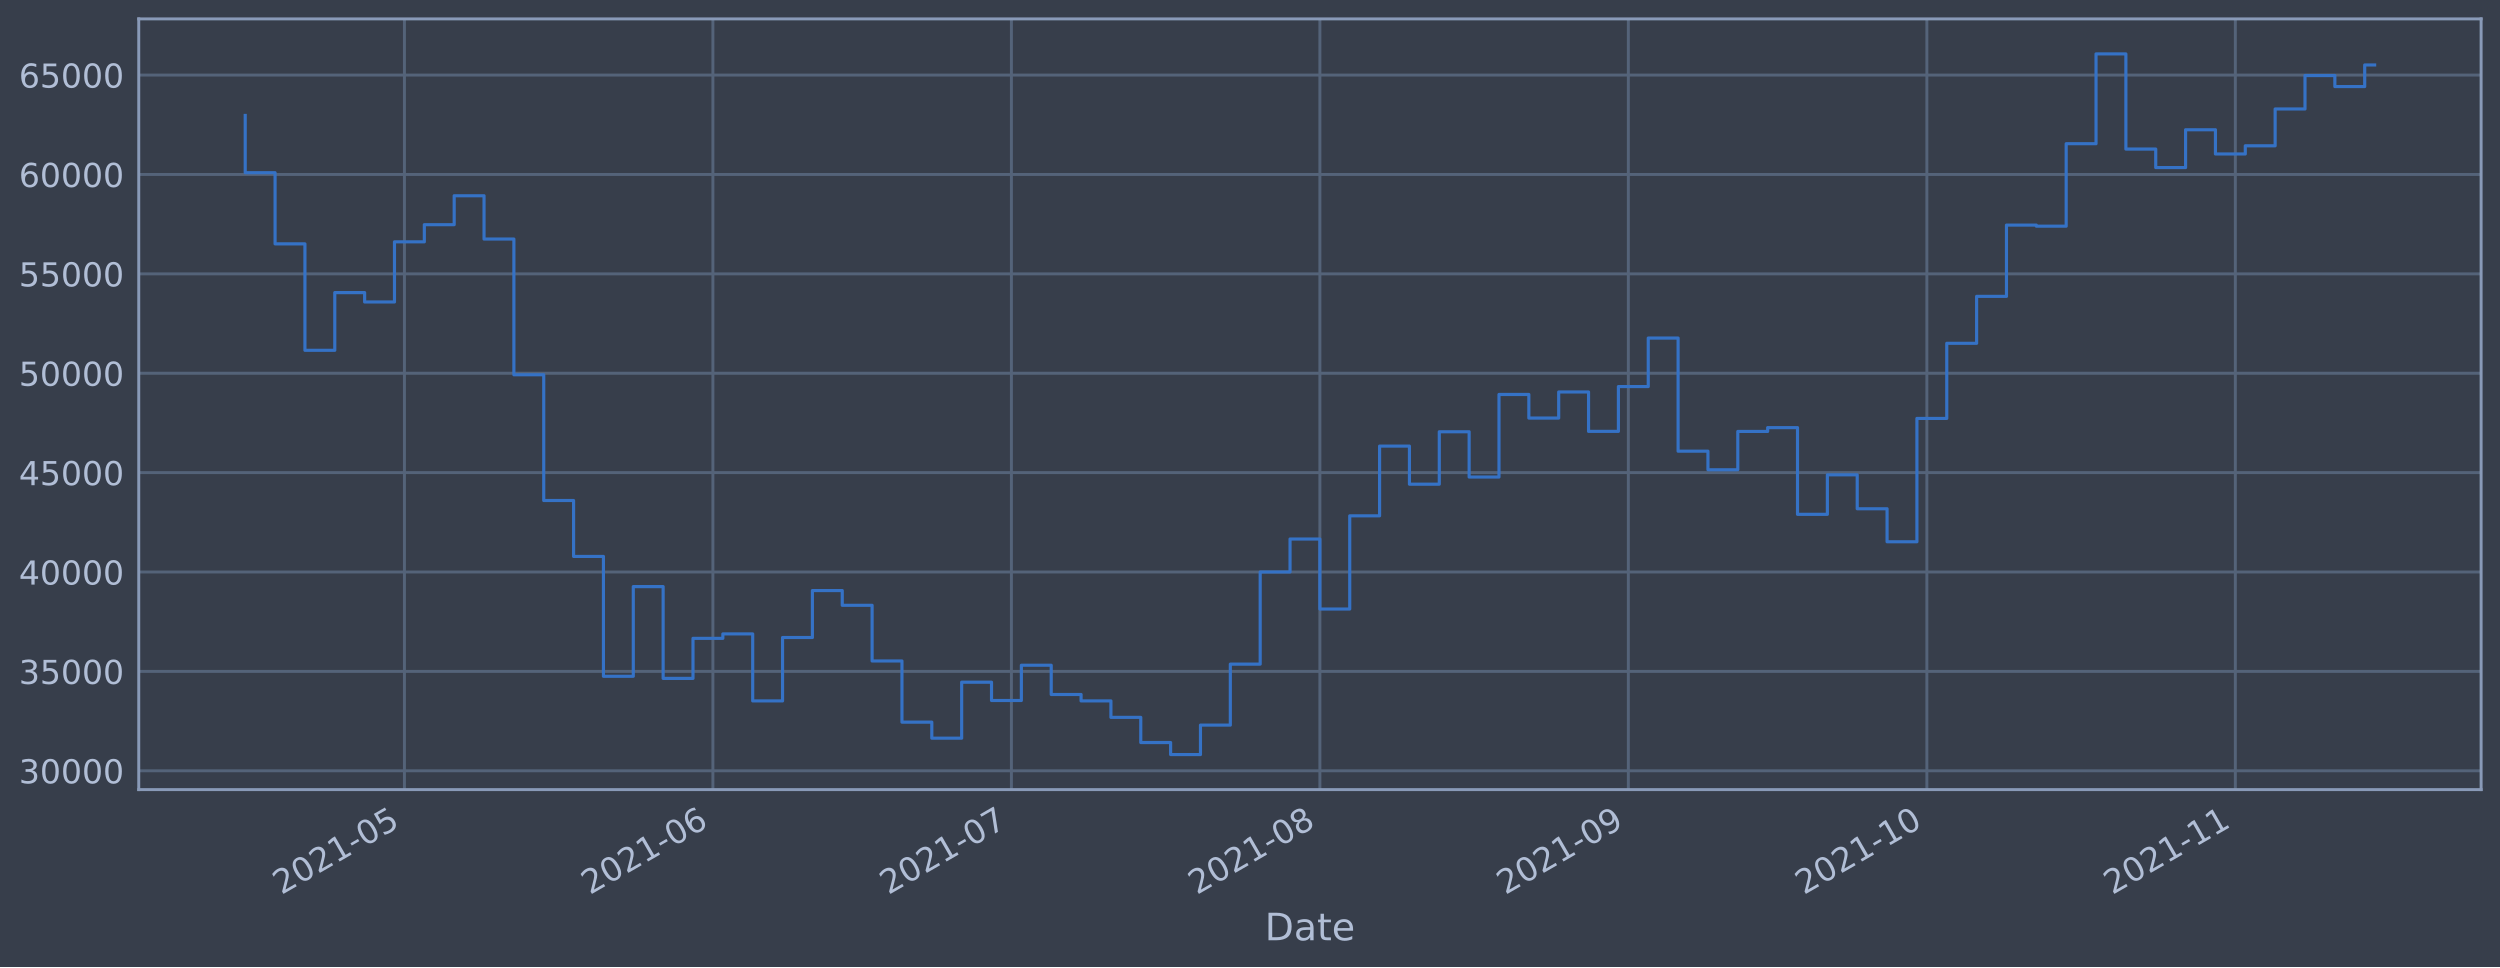
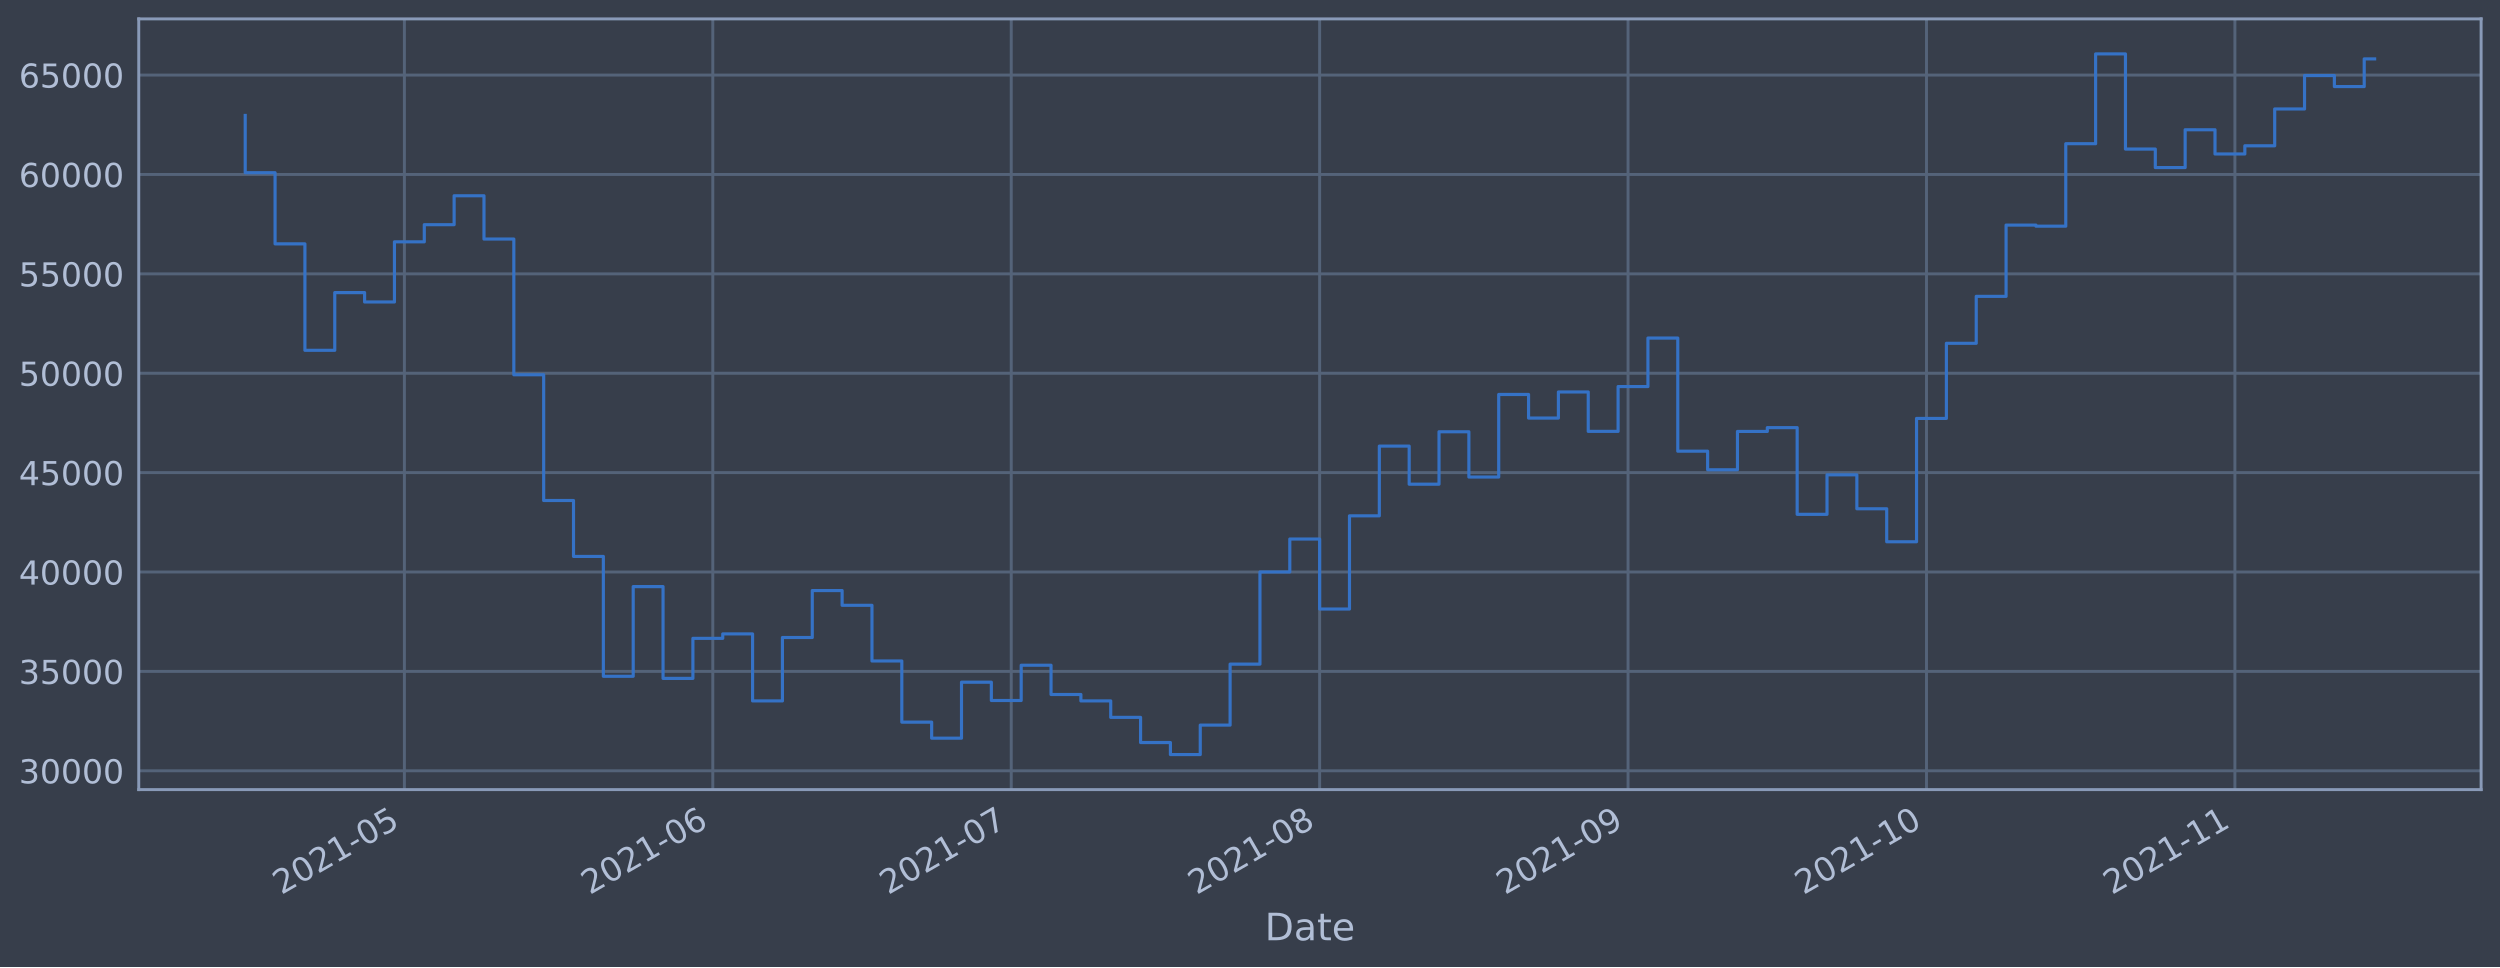
<svg xmlns="http://www.w3.org/2000/svg" xmlns:xlink="http://www.w3.org/1999/xlink" height="368.58pt" version="1.1" viewBox="0 0 952.884 368.58" width="952.884pt">
  <defs>
    <style type="text/css">*{stroke-linecap:butt;stroke-linejoin:round;}</style>
  </defs>
  <g id="figure_1">
    <g id="patch_1">
      <path d="M 0 368.58  L 952.884 368.58  L 952.884 0  L 0 0  z " style="fill:#373e4b;" />
    </g>
    <g id="axes_1">
      <g id="patch_2">
        <path d="M 52.884 300.96  L 945.684 300.96  L 945.684 7.2  L 52.884 7.2  z " style="fill:#373e4b;" />
      </g>
      <g id="matplotlib.axis_1">
        <g id="xtick_1">
          <g id="line2d_1">
-             <path clip-path="url(#peac88a185a)" d="M 154.149 300.96  L 154.149 7.2  " style="fill:none;stroke:#546379;stroke-linecap:square;stroke-width:1.12;" />
+             <path clip-path="url(#pd379dfd40f)" d="M 154.135 300.96  L 154.135 7.2  " style="fill:none;stroke:#546379;stroke-linecap:square;stroke-width:1.12;" />
          </g>
          <g id="line2d_2" />
          <g id="text_1">
-             <g style="fill:#b1bed6;" transform="translate(107.2456 341.1745)rotate(-30)scale(0.126 -0.126)">
+             <g style="fill:#b1bed6;" transform="translate(107.232 341.1745)rotate(-30)scale(0.126 -0.126)">
              <defs>
                <path d="M 1228 531  L 3431 531  L 3431 0  L 469 0  L 469 531  Q 828 903 1448 1529  Q 2069 2156 2228 2338  Q 2531 2678 2651 2914  Q 2772 3150 2772 3378  Q 2772 3750 2511 3984  Q 2250 4219 1831 4219  Q 1534 4219 1204 4116  Q 875 4013 500 3803  L 500 4441  Q 881 4594 1212 4672  Q 1544 4750 1819 4750  Q 2544 4750 2975 4387  Q 3406 4025 3406 3419  Q 3406 3131 3298 2873  Q 3191 2616 2906 2266  Q 2828 2175 2409 1742  Q 1991 1309 1228 531  z " id="DejaVuSans-32" transform="scale(0.015625)" />
                <path d="M 2034 4250  Q 1547 4250 1301 3770  Q 1056 3291 1056 2328  Q 1056 1369 1301 889  Q 1547 409 2034 409  Q 2525 409 2770 889  Q 3016 1369 3016 2328  Q 3016 3291 2770 3770  Q 2525 4250 2034 4250  z M 2034 4750  Q 2819 4750 3233 4129  Q 3647 3509 3647 2328  Q 3647 1150 3233 529  Q 2819 -91 2034 -91  Q 1250 -91 836 529  Q 422 1150 422 2328  Q 422 3509 836 4129  Q 1250 4750 2034 4750  z " id="DejaVuSans-30" transform="scale(0.015625)" />
                <path d="M 794 531  L 1825 531  L 1825 4091  L 703 3866  L 703 4441  L 1819 4666  L 2450 4666  L 2450 531  L 3481 531  L 3481 0  L 794 0  L 794 531  z " id="DejaVuSans-31" transform="scale(0.015625)" />
                <path d="M 313 2009  L 1997 2009  L 1997 1497  L 313 1497  L 313 2009  z " id="DejaVuSans-2d" transform="scale(0.015625)" />
                <path d="M 691 4666  L 3169 4666  L 3169 4134  L 1269 4134  L 1269 2991  Q 1406 3038 1543 3061  Q 1681 3084 1819 3084  Q 2600 3084 3056 2656  Q 3513 2228 3513 1497  Q 3513 744 3044 326  Q 2575 -91 1722 -91  Q 1428 -91 1123 -41  Q 819 9 494 109  L 494 744  Q 775 591 1075 516  Q 1375 441 1709 441  Q 2250 441 2565 725  Q 2881 1009 2881 1497  Q 2881 1984 2565 2268  Q 2250 2553 1709 2553  Q 1456 2553 1204 2497  Q 953 2441 691 2322  L 691 4666  z " id="DejaVuSans-35" transform="scale(0.015625)" />
              </defs>
              <use xlink:href="#DejaVuSans-32" />
              <use x="63.623" xlink:href="#DejaVuSans-30" />
              <use x="127.246" xlink:href="#DejaVuSans-32" />
              <use x="190.869" xlink:href="#DejaVuSans-31" />
              <use x="254.492" xlink:href="#DejaVuSans-2d" />
              <use x="290.576" xlink:href="#DejaVuSans-30" />
              <use x="354.199" xlink:href="#DejaVuSans-35" />
            </g>
          </g>
        </g>
        <g id="xtick_2">
          <g id="line2d_3">
-             <path clip-path="url(#peac88a185a)" d="M 271.723 300.96  L 271.723 7.2  " style="fill:none;stroke:#546379;stroke-linecap:square;stroke-width:1.12;" />
+             <path clip-path="url(#pd379dfd40f)" d="M 271.683 300.96  L 271.683 7.2  " style="fill:none;stroke:#546379;stroke-linecap:square;stroke-width:1.12;" />
          </g>
          <g id="line2d_4" />
          <g id="text_2">
-             <g style="fill:#b1bed6;" transform="translate(224.8195 341.1745)rotate(-30)scale(0.126 -0.126)">
+             <g style="fill:#b1bed6;" transform="translate(224.7796 341.1745)rotate(-30)scale(0.126 -0.126)">
              <defs>
                <path d="M 2113 2584  Q 1688 2584 1439 2293  Q 1191 2003 1191 1497  Q 1191 994 1439 701  Q 1688 409 2113 409  Q 2538 409 2786 701  Q 3034 994 3034 1497  Q 3034 2003 2786 2293  Q 2538 2584 2113 2584  z M 3366 4563  L 3366 3988  Q 3128 4100 2886 4159  Q 2644 4219 2406 4219  Q 1781 4219 1451 3797  Q 1122 3375 1075 2522  Q 1259 2794 1537 2939  Q 1816 3084 2150 3084  Q 2853 3084 3261 2657  Q 3669 2231 3669 1497  Q 3669 778 3244 343  Q 2819 -91 2113 -91  Q 1303 -91 875 529  Q 447 1150 447 2328  Q 447 3434 972 4092  Q 1497 4750 2381 4750  Q 2619 4750 2861 4703  Q 3103 4656 3366 4563  z " id="DejaVuSans-36" transform="scale(0.015625)" />
              </defs>
              <use xlink:href="#DejaVuSans-32" />
              <use x="63.623" xlink:href="#DejaVuSans-30" />
              <use x="127.246" xlink:href="#DejaVuSans-32" />
              <use x="190.869" xlink:href="#DejaVuSans-31" />
              <use x="254.492" xlink:href="#DejaVuSans-2d" />
              <use x="290.576" xlink:href="#DejaVuSans-30" />
              <use x="354.199" xlink:href="#DejaVuSans-36" />
            </g>
          </g>
        </g>
        <g id="xtick_3">
          <g id="line2d_5">
-             <path clip-path="url(#peac88a185a)" d="M 385.504 300.96  L 385.504 7.2  " style="fill:none;stroke:#546379;stroke-linecap:square;stroke-width:1.12;" />
+             <path clip-path="url(#pd379dfd40f)" d="M 385.439 300.96  L 385.439 7.2  " style="fill:none;stroke:#546379;stroke-linecap:square;stroke-width:1.12;" />
          </g>
          <g id="line2d_6" />
          <g id="text_3">
-             <g style="fill:#b1bed6;" transform="translate(338.6006 341.1745)rotate(-30)scale(0.126 -0.126)">
+             <g style="fill:#b1bed6;" transform="translate(338.5352 341.1745)rotate(-30)scale(0.126 -0.126)">
              <defs>
                <path d="M 525 4666  L 3525 4666  L 3525 4397  L 1831 0  L 1172 0  L 2766 4134  L 525 4134  L 525 4666  z " id="DejaVuSans-37" transform="scale(0.015625)" />
              </defs>
              <use xlink:href="#DejaVuSans-32" />
              <use x="63.623" xlink:href="#DejaVuSans-30" />
              <use x="127.246" xlink:href="#DejaVuSans-32" />
              <use x="190.869" xlink:href="#DejaVuSans-31" />
              <use x="254.492" xlink:href="#DejaVuSans-2d" />
              <use x="290.576" xlink:href="#DejaVuSans-30" />
              <use x="354.199" xlink:href="#DejaVuSans-37" />
            </g>
          </g>
        </g>
        <g id="xtick_4">
          <g id="line2d_7">
-             <path clip-path="url(#peac88a185a)" d="M 503.078 300.96  L 503.078 7.2  " style="fill:none;stroke:#546379;stroke-linecap:square;stroke-width:1.12;" />
+             <path clip-path="url(#pd379dfd40f)" d="M 502.986 300.96  L 502.986 7.2  " style="fill:none;stroke:#546379;stroke-linecap:square;stroke-width:1.12;" />
          </g>
          <g id="line2d_8" />
          <g id="text_4">
-             <g style="fill:#b1bed6;" transform="translate(456.1745 341.1745)rotate(-30)scale(0.126 -0.126)">
+             <g style="fill:#b1bed6;" transform="translate(456.0828 341.1745)rotate(-30)scale(0.126 -0.126)">
              <defs>
                <path d="M 2034 2216  Q 1584 2216 1326 1975  Q 1069 1734 1069 1313  Q 1069 891 1326 650  Q 1584 409 2034 409  Q 2484 409 2743 651  Q 3003 894 3003 1313  Q 3003 1734 2745 1975  Q 2488 2216 2034 2216  z M 1403 2484  Q 997 2584 770 2862  Q 544 3141 544 3541  Q 544 4100 942 4425  Q 1341 4750 2034 4750  Q 2731 4750 3128 4425  Q 3525 4100 3525 3541  Q 3525 3141 3298 2862  Q 3072 2584 2669 2484  Q 3125 2378 3379 2068  Q 3634 1759 3634 1313  Q 3634 634 3220 271  Q 2806 -91 2034 -91  Q 1263 -91 848 271  Q 434 634 434 1313  Q 434 1759 690 2068  Q 947 2378 1403 2484  z M 1172 3481  Q 1172 3119 1398 2916  Q 1625 2713 2034 2713  Q 2441 2713 2670 2916  Q 2900 3119 2900 3481  Q 2900 3844 2670 4047  Q 2441 4250 2034 4250  Q 1625 4250 1398 4047  Q 1172 3844 1172 3481  z " id="DejaVuSans-38" transform="scale(0.015625)" />
              </defs>
              <use xlink:href="#DejaVuSans-32" />
              <use x="63.623" xlink:href="#DejaVuSans-30" />
              <use x="127.246" xlink:href="#DejaVuSans-32" />
              <use x="190.869" xlink:href="#DejaVuSans-31" />
              <use x="254.492" xlink:href="#DejaVuSans-2d" />
              <use x="290.576" xlink:href="#DejaVuSans-30" />
              <use x="354.199" xlink:href="#DejaVuSans-38" />
            </g>
          </g>
        </g>
        <g id="xtick_5">
          <g id="line2d_9">
-             <path clip-path="url(#peac88a185a)" d="M 620.652 300.96  L 620.652 7.2  " style="fill:none;stroke:#546379;stroke-linecap:square;stroke-width:1.12;" />
+             <path clip-path="url(#pd379dfd40f)" d="M 620.534 300.96  L 620.534 7.2  " style="fill:none;stroke:#546379;stroke-linecap:square;stroke-width:1.12;" />
          </g>
          <g id="line2d_10" />
          <g id="text_5">
-             <g style="fill:#b1bed6;" transform="translate(573.7484 341.1745)rotate(-30)scale(0.126 -0.126)">
+             <g style="fill:#b1bed6;" transform="translate(573.6304 341.1745)rotate(-30)scale(0.126 -0.126)">
              <defs>
                <path d="M 703 97  L 703 672  Q 941 559 1184 500  Q 1428 441 1663 441  Q 2288 441 2617 861  Q 2947 1281 2994 2138  Q 2813 1869 2534 1725  Q 2256 1581 1919 1581  Q 1219 1581 811 2004  Q 403 2428 403 3163  Q 403 3881 828 4315  Q 1253 4750 1959 4750  Q 2769 4750 3195 4129  Q 3622 3509 3622 2328  Q 3622 1225 3098 567  Q 2575 -91 1691 -91  Q 1453 -91 1209 -44  Q 966 3 703 97  z M 1959 2075  Q 2384 2075 2632 2365  Q 2881 2656 2881 3163  Q 2881 3666 2632 3958  Q 2384 4250 1959 4250  Q 1534 4250 1286 3958  Q 1038 3666 1038 3163  Q 1038 2656 1286 2365  Q 1534 2075 1959 2075  z " id="DejaVuSans-39" transform="scale(0.015625)" />
              </defs>
              <use xlink:href="#DejaVuSans-32" />
              <use x="63.623" xlink:href="#DejaVuSans-30" />
              <use x="127.246" xlink:href="#DejaVuSans-32" />
              <use x="190.869" xlink:href="#DejaVuSans-31" />
              <use x="254.492" xlink:href="#DejaVuSans-2d" />
              <use x="290.576" xlink:href="#DejaVuSans-30" />
              <use x="354.199" xlink:href="#DejaVuSans-39" />
            </g>
          </g>
        </g>
        <g id="xtick_6">
          <g id="line2d_11">
-             <path clip-path="url(#peac88a185a)" d="M 734.433 300.96  L 734.433 7.2  " style="fill:none;stroke:#546379;stroke-linecap:square;stroke-width:1.12;" />
+             <path clip-path="url(#pd379dfd40f)" d="M 734.289 300.96  L 734.289 7.2  " style="fill:none;stroke:#546379;stroke-linecap:square;stroke-width:1.12;" />
          </g>
          <g id="line2d_12" />
          <g id="text_6">
-             <g style="fill:#b1bed6;" transform="translate(687.5295 341.1745)rotate(-30)scale(0.126 -0.126)">
+             <g style="fill:#b1bed6;" transform="translate(687.3861 341.1745)rotate(-30)scale(0.126 -0.126)">
              <use xlink:href="#DejaVuSans-32" />
              <use x="63.623" xlink:href="#DejaVuSans-30" />
              <use x="127.246" xlink:href="#DejaVuSans-32" />
              <use x="190.869" xlink:href="#DejaVuSans-31" />
              <use x="254.492" xlink:href="#DejaVuSans-2d" />
              <use x="290.576" xlink:href="#DejaVuSans-31" />
              <use x="354.199" xlink:href="#DejaVuSans-30" />
            </g>
          </g>
        </g>
        <g id="xtick_7">
          <g id="line2d_13">
-             <path clip-path="url(#peac88a185a)" d="M 852.007 300.96  L 852.007 7.2  " style="fill:none;stroke:#546379;stroke-linecap:square;stroke-width:1.12;" />
+             <path clip-path="url(#pd379dfd40f)" d="M 851.837 300.96  L 851.837 7.2  " style="fill:none;stroke:#546379;stroke-linecap:square;stroke-width:1.12;" />
          </g>
          <g id="line2d_14" />
          <g id="text_7">
-             <g style="fill:#b1bed6;" transform="translate(805.1034 341.1745)rotate(-30)scale(0.126 -0.126)">
+             <g style="fill:#b1bed6;" transform="translate(804.9336 341.1745)rotate(-30)scale(0.126 -0.126)">
              <use xlink:href="#DejaVuSans-32" />
              <use x="63.623" xlink:href="#DejaVuSans-30" />
              <use x="127.246" xlink:href="#DejaVuSans-32" />
              <use x="190.869" xlink:href="#DejaVuSans-31" />
              <use x="254.492" xlink:href="#DejaVuSans-2d" />
              <use x="290.576" xlink:href="#DejaVuSans-31" />
              <use x="354.199" xlink:href="#DejaVuSans-31" />
            </g>
          </g>
        </g>
        <g id="text_8">
          <g style="fill:#b1bed6;" transform="translate(482.0746 358.3856)scale(0.144 -0.144)">
            <defs>
              <path d="M 1259 4147  L 1259 519  L 2022 519  Q 2988 519 3436 956  Q 3884 1394 3884 2338  Q 3884 3275 3436 3711  Q 2988 4147 2022 4147  L 1259 4147  z M 628 4666  L 1925 4666  Q 3281 4666 3915 4102  Q 4550 3538 4550 2338  Q 4550 1131 3912 565  Q 3275 0 1925 0  L 628 0  L 628 4666  z " id="DejaVuSans-44" transform="scale(0.015625)" />
              <path d="M 2194 1759  Q 1497 1759 1228 1600  Q 959 1441 959 1056  Q 959 750 1161 570  Q 1363 391 1709 391  Q 2188 391 2477 730  Q 2766 1069 2766 1631  L 2766 1759  L 2194 1759  z M 3341 1997  L 3341 0  L 2766 0  L 2766 531  Q 2569 213 2275 61  Q 1981 -91 1556 -91  Q 1019 -91 701 211  Q 384 513 384 1019  Q 384 1609 779 1909  Q 1175 2209 1959 2209  L 2766 2209  L 2766 2266  Q 2766 2663 2505 2880  Q 2244 3097 1772 3097  Q 1472 3097 1187 3025  Q 903 2953 641 2809  L 641 3341  Q 956 3463 1253 3523  Q 1550 3584 1831 3584  Q 2591 3584 2966 3190  Q 3341 2797 3341 1997  z " id="DejaVuSans-61" transform="scale(0.015625)" />
              <path d="M 1172 4494  L 1172 3500  L 2356 3500  L 2356 3053  L 1172 3053  L 1172 1153  Q 1172 725 1289 603  Q 1406 481 1766 481  L 2356 481  L 2356 0  L 1766 0  Q 1100 0 847 248  Q 594 497 594 1153  L 594 3053  L 172 3053  L 172 3500  L 594 3500  L 594 4494  L 1172 4494  z " id="DejaVuSans-74" transform="scale(0.015625)" />
              <path d="M 3597 1894  L 3597 1613  L 953 1613  Q 991 1019 1311 708  Q 1631 397 2203 397  Q 2534 397 2845 478  Q 3156 559 3463 722  L 3463 178  Q 3153 47 2828 -22  Q 2503 -91 2169 -91  Q 1331 -91 842 396  Q 353 884 353 1716  Q 353 2575 817 3079  Q 1281 3584 2069 3584  Q 2775 3584 3186 3129  Q 3597 2675 3597 1894  z M 3022 2063  Q 3016 2534 2758 2815  Q 2500 3097 2075 3097  Q 1594 3097 1305 2825  Q 1016 2553 972 2059  L 3022 2063  z " id="DejaVuSans-65" transform="scale(0.015625)" />
            </defs>
            <use xlink:href="#DejaVuSans-44" />
            <use x="77.002" xlink:href="#DejaVuSans-61" />
            <use x="138.281" xlink:href="#DejaVuSans-74" />
            <use x="177.49" xlink:href="#DejaVuSans-65" />
          </g>
        </g>
      </g>
      <g id="matplotlib.axis_2">
        <g id="ytick_1">
          <g id="line2d_15">
-             <path clip-path="url(#peac88a185a)" d="M 52.884 293.789  L 945.684 293.789  " style="fill:none;stroke:#546379;stroke-linecap:square;stroke-width:1.12;" />
+             <path clip-path="url(#pd379dfd40f)" d="M 52.884 293.789  L 945.684 293.789  " style="fill:none;stroke:#546379;stroke-linecap:square;stroke-width:1.12;" />
          </g>
          <g id="line2d_16" />
          <g id="text_9">
            <g style="fill:#b1bed6;" transform="translate(7.2 298.5763)scale(0.126 -0.126)">
              <defs>
                <path d="M 2597 2516  Q 3050 2419 3304 2112  Q 3559 1806 3559 1356  Q 3559 666 3084 287  Q 2609 -91 1734 -91  Q 1441 -91 1130 -33  Q 819 25 488 141  L 488 750  Q 750 597 1062 519  Q 1375 441 1716 441  Q 2309 441 2620 675  Q 2931 909 2931 1356  Q 2931 1769 2642 2001  Q 2353 2234 1838 2234  L 1294 2234  L 1294 2753  L 1863 2753  Q 2328 2753 2575 2939  Q 2822 3125 2822 3475  Q 2822 3834 2567 4026  Q 2313 4219 1838 4219  Q 1578 4219 1281 4162  Q 984 4106 628 3988  L 628 4550  Q 988 4650 1302 4700  Q 1616 4750 1894 4750  Q 2613 4750 3031 4423  Q 3450 4097 3450 3541  Q 3450 3153 3228 2886  Q 3006 2619 2597 2516  z " id="DejaVuSans-33" transform="scale(0.015625)" />
              </defs>
              <use xlink:href="#DejaVuSans-33" />
              <use x="63.623" xlink:href="#DejaVuSans-30" />
              <use x="127.246" xlink:href="#DejaVuSans-30" />
              <use x="190.869" xlink:href="#DejaVuSans-30" />
              <use x="254.492" xlink:href="#DejaVuSans-30" />
            </g>
          </g>
        </g>
        <g id="ytick_2">
          <g id="line2d_17">
-             <path clip-path="url(#peac88a185a)" d="M 52.884 255.907  L 945.684 255.907  " style="fill:none;stroke:#546379;stroke-linecap:square;stroke-width:1.12;" />
+             <path clip-path="url(#pd379dfd40f)" d="M 52.884 255.907  L 945.684 255.907  " style="fill:none;stroke:#546379;stroke-linecap:square;stroke-width:1.12;" />
          </g>
          <g id="line2d_18" />
          <g id="text_10">
            <g style="fill:#b1bed6;" transform="translate(7.2 260.6936)scale(0.126 -0.126)">
              <use xlink:href="#DejaVuSans-33" />
              <use x="63.623" xlink:href="#DejaVuSans-35" />
              <use x="127.246" xlink:href="#DejaVuSans-30" />
              <use x="190.869" xlink:href="#DejaVuSans-30" />
              <use x="254.492" xlink:href="#DejaVuSans-30" />
            </g>
          </g>
        </g>
        <g id="ytick_3">
          <g id="line2d_19">
-             <path clip-path="url(#peac88a185a)" d="M 52.884 218.024  L 945.684 218.024  " style="fill:none;stroke:#546379;stroke-linecap:square;stroke-width:1.12;" />
+             <path clip-path="url(#pd379dfd40f)" d="M 52.884 218.024  L 945.684 218.024  " style="fill:none;stroke:#546379;stroke-linecap:square;stroke-width:1.12;" />
          </g>
          <g id="line2d_20" />
          <g id="text_11">
            <g style="fill:#b1bed6;" transform="translate(7.2 222.811)scale(0.126 -0.126)">
              <defs>
                <path d="M 2419 4116  L 825 1625  L 2419 1625  L 2419 4116  z M 2253 4666  L 3047 4666  L 3047 1625  L 3713 1625  L 3713 1100  L 3047 1100  L 3047 0  L 2419 0  L 2419 1100  L 313 1100  L 313 1709  L 2253 4666  z " id="DejaVuSans-34" transform="scale(0.015625)" />
              </defs>
              <use xlink:href="#DejaVuSans-34" />
              <use x="63.623" xlink:href="#DejaVuSans-30" />
              <use x="127.246" xlink:href="#DejaVuSans-30" />
              <use x="190.869" xlink:href="#DejaVuSans-30" />
              <use x="254.492" xlink:href="#DejaVuSans-30" />
            </g>
          </g>
        </g>
        <g id="ytick_4">
          <g id="line2d_21">
-             <path clip-path="url(#peac88a185a)" d="M 52.884 180.141  L 945.684 180.141  " style="fill:none;stroke:#546379;stroke-linecap:square;stroke-width:1.12;" />
+             <path clip-path="url(#pd379dfd40f)" d="M 52.884 180.141  L 945.684 180.141  " style="fill:none;stroke:#546379;stroke-linecap:square;stroke-width:1.12;" />
          </g>
          <g id="line2d_22" />
          <g id="text_12">
            <g style="fill:#b1bed6;" transform="translate(7.2 184.9284)scale(0.126 -0.126)">
              <use xlink:href="#DejaVuSans-34" />
              <use x="63.623" xlink:href="#DejaVuSans-35" />
              <use x="127.246" xlink:href="#DejaVuSans-30" />
              <use x="190.869" xlink:href="#DejaVuSans-30" />
              <use x="254.492" xlink:href="#DejaVuSans-30" />
            </g>
          </g>
        </g>
        <g id="ytick_5">
          <g id="line2d_23">
-             <path clip-path="url(#peac88a185a)" d="M 52.884 142.259  L 945.684 142.259  " style="fill:none;stroke:#546379;stroke-linecap:square;stroke-width:1.12;" />
+             <path clip-path="url(#pd379dfd40f)" d="M 52.884 142.259  L 945.684 142.259  " style="fill:none;stroke:#546379;stroke-linecap:square;stroke-width:1.12;" />
          </g>
          <g id="line2d_24" />
          <g id="text_13">
            <g style="fill:#b1bed6;" transform="translate(7.2 147.0457)scale(0.126 -0.126)">
              <use xlink:href="#DejaVuSans-35" />
              <use x="63.623" xlink:href="#DejaVuSans-30" />
              <use x="127.246" xlink:href="#DejaVuSans-30" />
              <use x="190.869" xlink:href="#DejaVuSans-30" />
              <use x="254.492" xlink:href="#DejaVuSans-30" />
            </g>
          </g>
        </g>
        <g id="ytick_6">
          <g id="line2d_25">
-             <path clip-path="url(#peac88a185a)" d="M 52.884 104.376  L 945.684 104.376  " style="fill:none;stroke:#546379;stroke-linecap:square;stroke-width:1.12;" />
+             <path clip-path="url(#pd379dfd40f)" d="M 52.884 104.376  L 945.684 104.376  " style="fill:none;stroke:#546379;stroke-linecap:square;stroke-width:1.12;" />
          </g>
          <g id="line2d_26" />
          <g id="text_14">
            <g style="fill:#b1bed6;" transform="translate(7.2 109.1631)scale(0.126 -0.126)">
              <use xlink:href="#DejaVuSans-35" />
              <use x="63.623" xlink:href="#DejaVuSans-35" />
              <use x="127.246" xlink:href="#DejaVuSans-30" />
              <use x="190.869" xlink:href="#DejaVuSans-30" />
              <use x="254.492" xlink:href="#DejaVuSans-30" />
            </g>
          </g>
        </g>
        <g id="ytick_7">
          <g id="line2d_27">
-             <path clip-path="url(#peac88a185a)" d="M 52.884 66.493  L 945.684 66.493  " style="fill:none;stroke:#546379;stroke-linecap:square;stroke-width:1.12;" />
+             <path clip-path="url(#pd379dfd40f)" d="M 52.884 66.493  L 945.684 66.493  " style="fill:none;stroke:#546379;stroke-linecap:square;stroke-width:1.12;" />
          </g>
          <g id="line2d_28" />
          <g id="text_15">
            <g style="fill:#b1bed6;" transform="translate(7.2 71.28047)scale(0.126 -0.126)">
              <use xlink:href="#DejaVuSans-36" />
              <use x="63.623" xlink:href="#DejaVuSans-30" />
              <use x="127.246" xlink:href="#DejaVuSans-30" />
              <use x="190.869" xlink:href="#DejaVuSans-30" />
              <use x="254.492" xlink:href="#DejaVuSans-30" />
            </g>
          </g>
        </g>
        <g id="ytick_8">
          <g id="line2d_29">
-             <path clip-path="url(#peac88a185a)" d="M 52.884 28.611  L 945.684 28.611  " style="fill:none;stroke:#546379;stroke-linecap:square;stroke-width:1.12;" />
+             <path clip-path="url(#pd379dfd40f)" d="M 52.884 28.611  L 945.684 28.611  " style="fill:none;stroke:#546379;stroke-linecap:square;stroke-width:1.12;" />
          </g>
          <g id="line2d_30" />
          <g id="text_16">
            <g style="fill:#b1bed6;" transform="translate(7.2 33.39783)scale(0.126 -0.126)">
              <use xlink:href="#DejaVuSans-36" />
              <use x="63.623" xlink:href="#DejaVuSans-35" />
              <use x="127.246" xlink:href="#DejaVuSans-30" />
              <use x="190.869" xlink:href="#DejaVuSans-30" />
              <use x="254.492" xlink:href="#DejaVuSans-30" />
            </g>
          </g>
        </g>
      </g>
      <g id="line2d_31">
-         <path clip-path="url(#peac88a185a)" d="M 93.466 43.998  L 93.466 65.834  L 104.844 65.834  L 104.844 92.951  L 116.222 92.951  L 116.222 133.522  L 127.6 133.522  L 127.6 111.523  L 138.978 111.523  L 138.978 115.103  L 150.356 115.103  L 150.356 92.174  L 161.734 92.174  L 161.734 85.638  L 173.112 85.638  L 173.112 74.609  L 184.491 74.609  L 184.491 91.117  L 195.869 91.117  L 195.869 142.846  L 207.247 142.846  L 207.247 190.777  L 218.625 190.777  L 218.625 212.082  L 230.003 212.082  L 230.003 257.766  L 241.381 257.766  L 241.381 223.585  L 252.759 223.585  L 252.759 258.576  L 264.137 258.576  L 264.137 243.31  L 275.515 243.31  L 275.515 241.621  L 286.894 241.621  L 286.894 267.159  L 298.272 267.159  L 298.272 242.992  L 309.65 242.992  L 309.65 225.094  L 321.028 225.094  L 321.028 230.716  L 332.406 230.716  L 332.406 251.935  L 343.784 251.935  L 343.784 275.245  L 355.162 275.245  L 355.162 281.359  L 366.54 281.359  L 366.54 260.023  L 377.918 260.023  L 377.918 266.992  L 389.297 266.992  L 389.297 253.563  L 400.675 253.563  L 400.675 264.703  L 412.053 264.703  L 412.053 267.153  L 423.431 267.153  L 423.431 273.434  L 434.809 273.434  L 434.809 283.021  L 446.187 283.021  L 446.187 287.607  L 457.565 287.607  L 457.565 276.379  L 468.943 276.379  L 468.943 253.14  L 480.322 253.14  L 480.322 218.005  L 491.7 218.005  L 491.7 205.454  L 503.078 205.454  L 503.078 232.131  L 514.456 232.131  L 514.456 196.613  L 525.834 196.613  L 525.834 170.038  L 537.212 170.038  L 537.212 184.553  L 548.59 184.553  L 548.59 164.561  L 559.968 164.561  L 559.968 181.824  L 571.346 181.824  L 571.346 150.35  L 582.725 150.35  L 582.725 159.347  L 594.103 159.347  L 594.103 149.404  L 605.481 149.404  L 605.481 164.422  L 616.859 164.422  L 616.859 147.342  L 628.237 147.342  L 628.237 128.855  L 639.615 128.855  L 639.615 171.971  L 650.993 171.971  L 650.993 179.044  L 662.371 179.044  L 662.371 164.442  L 673.75 164.442  L 673.75 162.991  L 685.128 162.991  L 685.128 196.04  L 696.506 196.04  L 696.506 180.983  L 707.884 180.983  L 707.884 193.911  L 719.262 193.911  L 719.262 206.49  L 730.64 206.49  L 730.64 159.479  L 742.018 159.479  L 742.018 130.85  L 753.396 130.85  L 753.396 112.958  L 764.774 112.958  L 764.774 85.798  L 776.153 85.798  L 776.153 86.21  L 787.531 86.21  L 787.531 54.779  L 798.909 54.779  L 798.909 20.553  L 810.287 20.553  L 810.287 56.816  L 821.665 56.816  L 821.665 63.878  L 833.043 63.878  L 833.043 49.452  L 844.421 49.452  L 844.421 58.693  L 855.799 58.693  L 855.799 55.569  L 867.178 55.569  L 867.178 41.542  L 878.556 41.542  L 878.556 28.787  L 889.934 28.787  L 889.934 32.998  L 901.312 32.998  L 901.312 24.766  L 905.102 24.766  L 905.102 24.766  " style="fill:none;stroke:#3572c6;stroke-linecap:square;stroke-width:1.2;" />
+         <path clip-path="url(#pd379dfd40f)" d="M 93.466 43.998  L 93.466 65.834  L 104.841 65.834  L 104.841 92.951  L 116.217 92.951  L 116.217 133.522  L 127.592 133.522  L 127.592 111.523  L 138.968 111.523  L 138.968 115.103  L 150.343 115.103  L 150.343 92.174  L 161.719 92.174  L 161.719 85.638  L 173.095 85.638  L 173.095 74.609  L 184.47 74.609  L 184.47 91.117  L 195.846 91.117  L 195.846 142.846  L 207.221 142.846  L 207.221 190.777  L 218.597 190.777  L 218.597 212.082  L 229.972 212.082  L 229.972 257.766  L 241.348 257.766  L 241.348 223.585  L 252.724 223.585  L 252.724 258.576  L 264.099 258.576  L 264.099 243.31  L 275.475 243.31  L 275.475 241.621  L 286.85 241.621  L 286.85 267.159  L 298.226 267.159  L 298.226 242.992  L 309.601 242.992  L 309.601 225.094  L 320.977 225.094  L 320.977 230.716  L 332.353 230.716  L 332.353 251.935  L 343.728 251.935  L 343.728 275.245  L 355.104 275.245  L 355.104 281.359  L 366.479 281.359  L 366.479 260.023  L 377.855 260.023  L 377.855 266.992  L 389.23 266.992  L 389.23 253.563  L 400.606 253.563  L 400.606 264.703  L 411.982 264.703  L 411.982 267.153  L 423.357 267.153  L 423.357 273.434  L 434.733 273.434  L 434.733 283.021  L 446.108 283.021  L 446.108 287.607  L 457.484 287.607  L 457.484 276.379  L 468.859 276.379  L 468.859 253.14  L 480.235 253.14  L 480.235 218.005  L 491.611 218.005  L 491.611 205.454  L 502.986 205.454  L 502.986 232.131  L 514.362 232.131  L 514.362 196.613  L 525.737 196.613  L 525.737 170.038  L 537.113 170.038  L 537.113 184.553  L 548.488 184.553  L 548.488 164.561  L 559.864 164.561  L 559.864 181.824  L 571.239 181.824  L 571.239 150.35  L 582.615 150.35  L 582.615 159.347  L 593.991 159.347  L 593.991 149.404  L 605.366 149.404  L 605.366 164.422  L 616.742 164.422  L 616.742 147.342  L 628.117 147.342  L 628.117 128.855  L 639.493 128.855  L 639.493 171.971  L 650.868 171.971  L 650.868 179.044  L 662.244 179.044  L 662.244 164.442  L 673.62 164.442  L 673.62 162.991  L 684.995 162.991  L 684.995 196.04  L 696.371 196.04  L 696.371 180.983  L 707.746 180.983  L 707.746 193.911  L 719.122 193.911  L 719.122 206.49  L 730.497 206.49  L 730.497 159.479  L 741.873 159.479  L 741.873 130.85  L 753.249 130.85  L 753.249 112.958  L 764.624 112.958  L 764.624 85.798  L 776 85.798  L 776 86.21  L 787.375 86.21  L 787.375 54.779  L 798.751 54.779  L 798.751 20.553  L 810.126 20.553  L 810.126 56.816  L 821.502 56.816  L 821.502 63.878  L 832.878 63.878  L 832.878 49.452  L 844.253 49.452  L 844.253 58.693  L 855.629 58.693  L 855.629 55.569  L 867.004 55.569  L 867.004 41.542  L 878.38 41.542  L 878.38 28.787  L 889.755 28.787  L 889.755 32.998  L 901.131 32.998  L 901.131 22.448  L 905.102 22.448  L 905.102 22.448  " style="fill:none;stroke:#3572c6;stroke-linecap:square;stroke-width:1.2;" />
      </g>
      <g id="patch_3">
        <path d="M 52.884 300.96  L 52.884 7.2  " style="fill:none;stroke:#899ab8;stroke-linecap:square;stroke-linejoin:miter;stroke-width:1.12;" />
      </g>
      <g id="patch_4">
        <path d="M 945.684 300.96  L 945.684 7.2  " style="fill:none;stroke:#899ab8;stroke-linecap:square;stroke-linejoin:miter;stroke-width:1.12;" />
      </g>
      <g id="patch_5">
        <path d="M 52.884 300.96  L 945.684 300.96  " style="fill:none;stroke:#899ab8;stroke-linecap:square;stroke-linejoin:miter;stroke-width:1.12;" />
      </g>
      <g id="patch_6">
        <path d="M 52.884 7.2  L 945.684 7.2  " style="fill:none;stroke:#899ab8;stroke-linecap:square;stroke-linejoin:miter;stroke-width:1.12;" />
      </g>
    </g>
  </g>
  <defs>
-     <clipPath id="peac88a185a">
+     <clipPath id="pd379dfd40f">
      <rect height="293.76" width="892.8" x="52.884" y="7.2" />
    </clipPath>
  </defs>
</svg>
